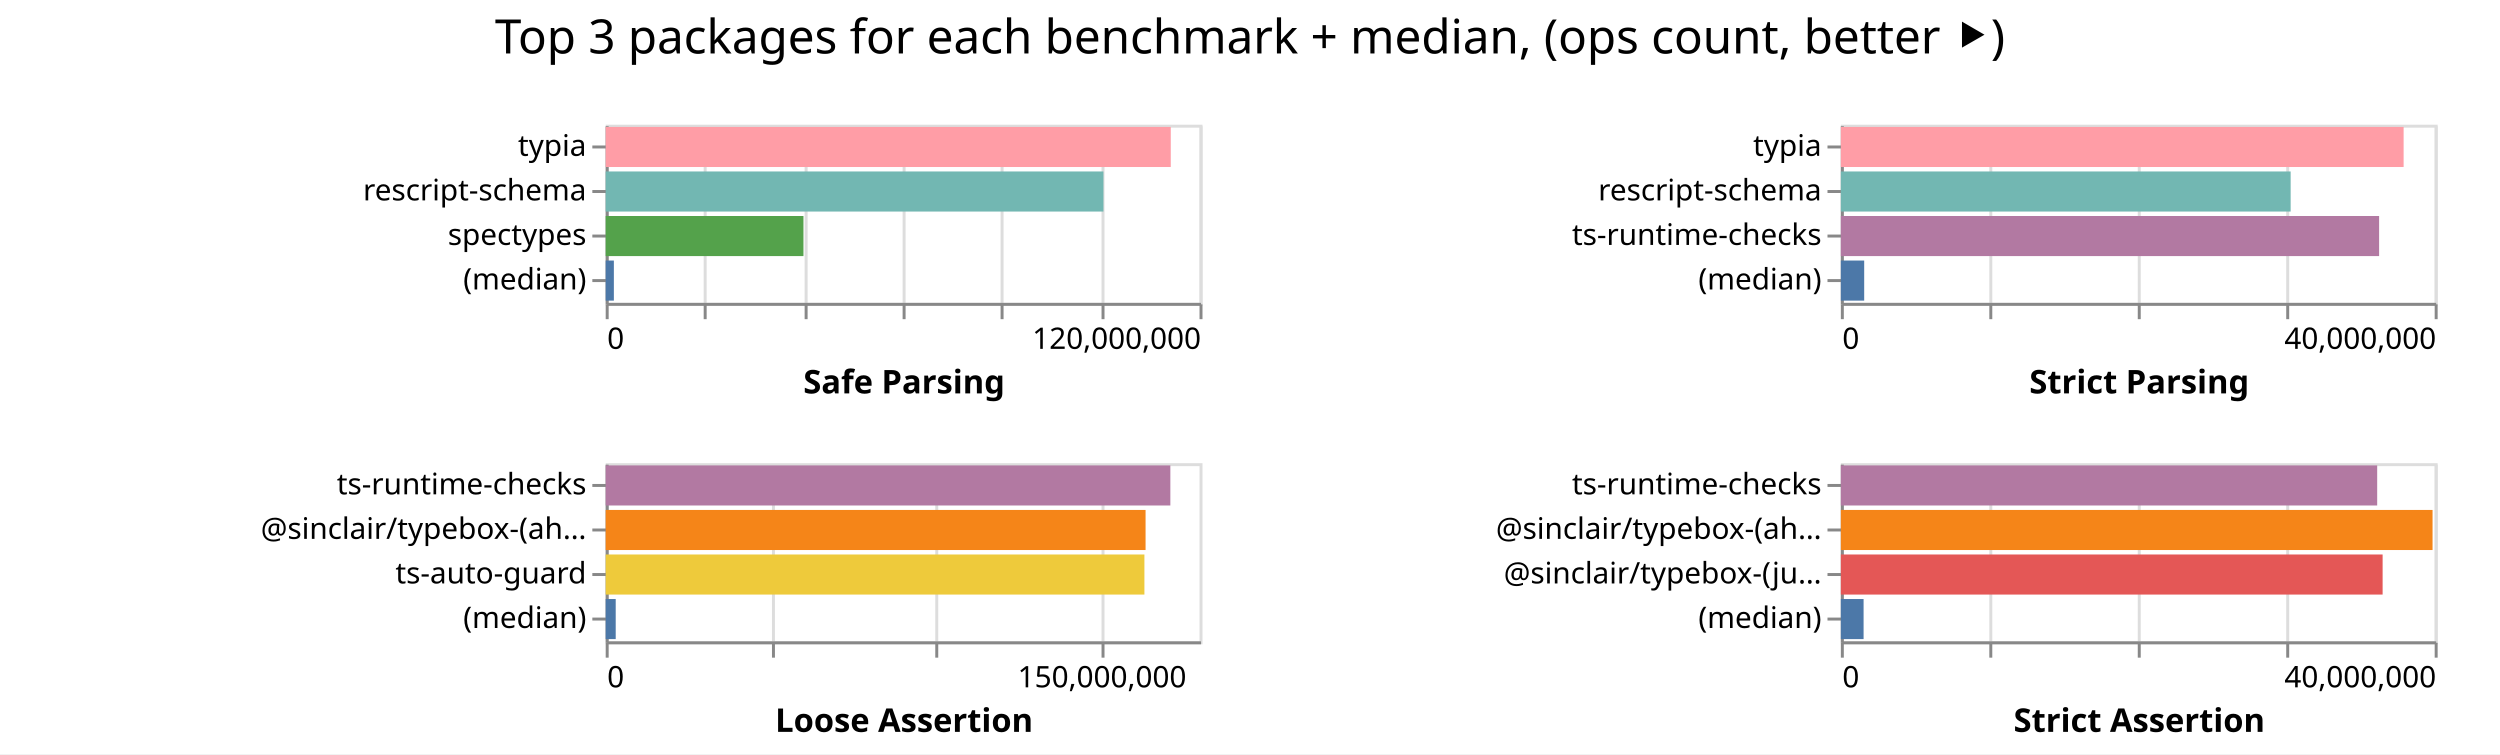
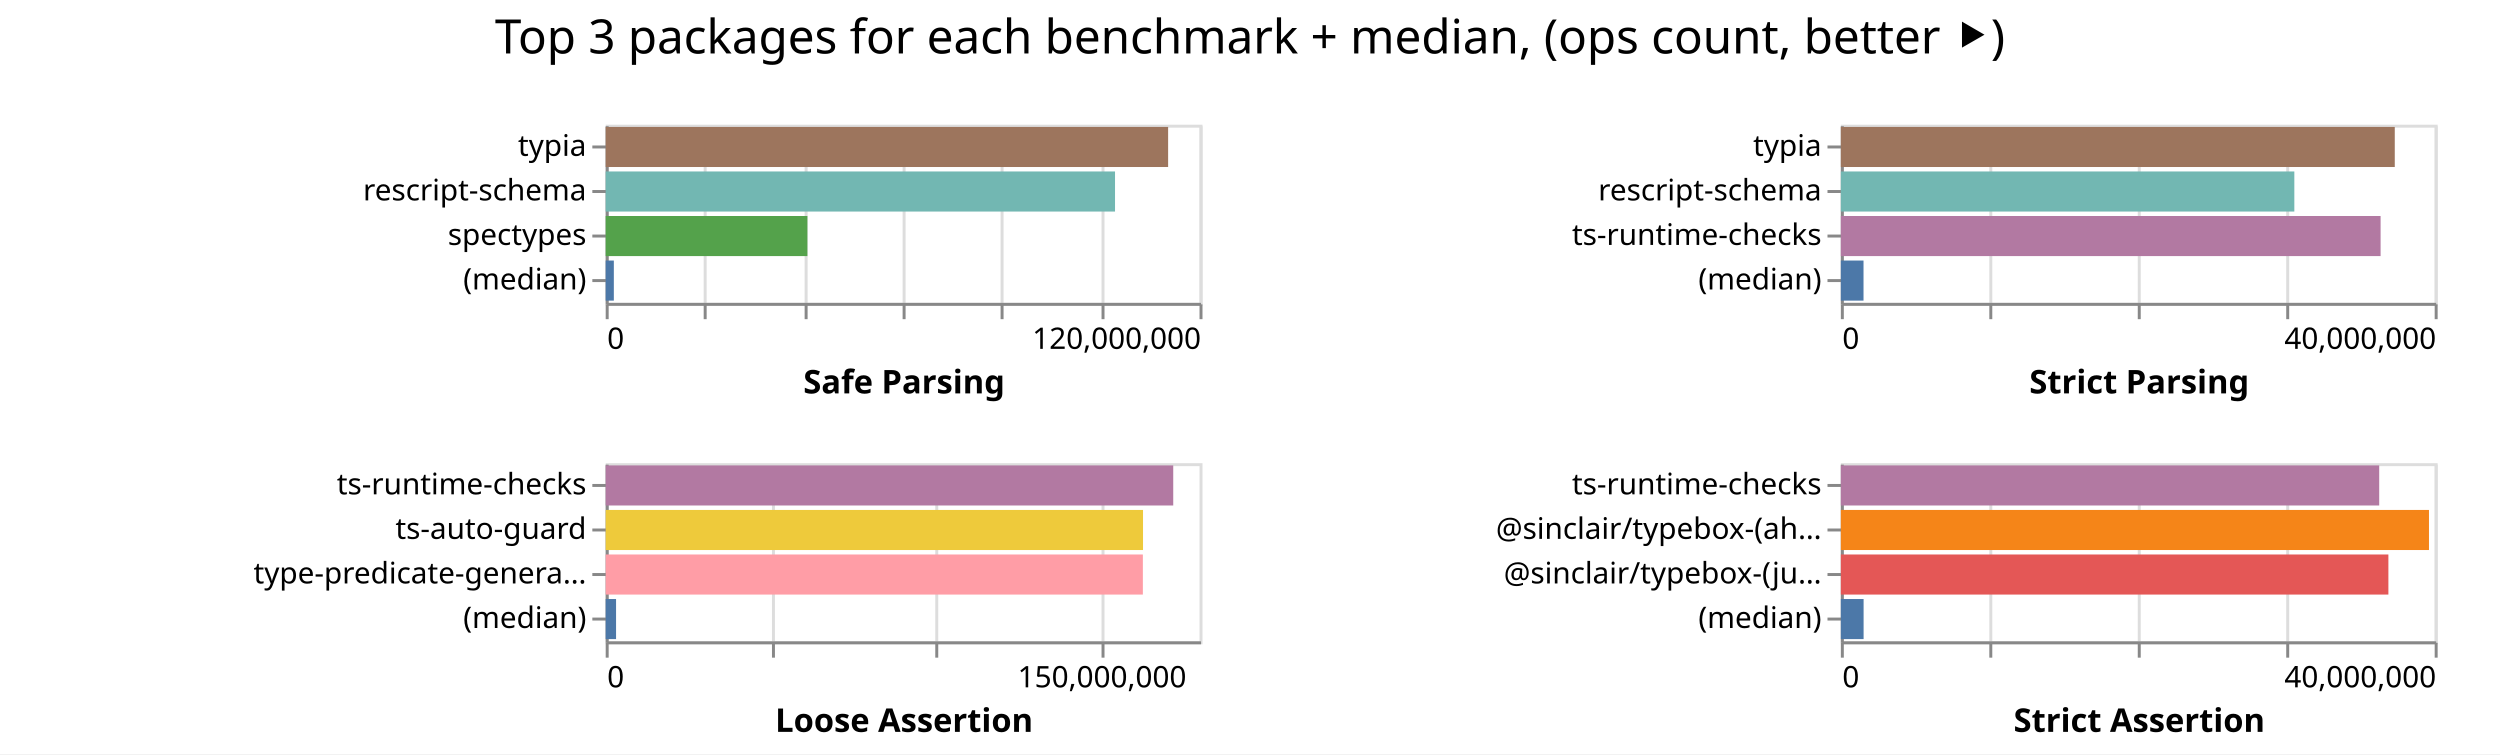
<svg xmlns="http://www.w3.org/2000/svg" width="842" height="254" class="marks">
  <path fill="#fff" d="M0 0h842v254H0z" />
  <g fill="none" stroke-miterlimit="10" aria-roledescription="group mark container" class="mark-group role-frame root">
    <path d="M204 42" aria-hidden="true" class="background" />
    <g aria-roledescription="group mark container" class="mark-group role-scope child__Safe_Parsing_group">
      <path stroke="#ddd" d="M204.5 42.5h200v60h-200Z" aria-hidden="true" class="background" />
      <g aria-hidden="true" class="mark-group role-axis">
        <path d="M204.5 102.5" aria-hidden="true" class="background" pointer-events="none" />
        <g stroke="#ddd" class="mark-rule role-axis-grid" pointer-events="none">
          <path d="M204.5 102.5v-60M237.5 102.5v-60M271.5 102.5v-60M304.5 102.5v-60M337.5 102.5v-60M371.5 102.5v-60M404.5 102.5v-60" />
        </g>
      </g>
      <g aria-label="X-axis titled 'Safe Parsing' for a linear scale with values from 0 to 120,000,000" aria-roledescription="axis" class="mark-group role-axis" pointer-events="none">
        <path d="M204.5 102.5" aria-hidden="true" class="background" />
        <g stroke="#888" class="mark-rule role-axis-tick">
          <path d="M204.5 102.5v5M237.5 102.5v5M271.5 102.5v5M304.5 102.5v5M337.5 102.5v5M371.5 102.5v5M404.5 102.5v5" />
        </g>
        <g fill="#000" class="mark-text role-axis-label" font-family="sans-serif" font-size="10">
          <text transform="translate(204.5 117.5)">0</text>
          <text text-anchor="end" transform="translate(404.5 117.5)">120,000,000</text>
        </g>
        <path stroke="#888" d="M204.5 102.5h200" class="mark-rule role-axis-domain" />
        <text fill="#000" class="mark-text role-axis-title" font-family="sans-serif" font-size="11" font-weight="bold" text-anchor="middle" transform="translate(304.5 132.5)">Safe Parsing</text>
      </g>
      <g aria-label="Y-axis for a discrete scale with 4 values: typia, rescript-schema, spectypes, (median)" aria-roledescription="axis" class="mark-group role-axis" pointer-events="none">
        <path d="M204.5 42.5" aria-hidden="true" class="background" />
        <g stroke="#888" class="mark-rule role-axis-tick">
          <path d="M204.5 49.5h-5M204.5 64.5h-5M204.5 79.5h-5M204.5 94.5h-5" />
        </g>
        <g fill="#000" class="mark-text role-axis-label" font-family="sans-serif" font-size="10" text-anchor="end">
          <text transform="translate(197.5 52.5)">typia</text>
          <text transform="translate(197.5 67.5)">rescript-schema</text>
          <text transform="translate(197.5 82.5)">spectypes</text>
          <text transform="translate(197.5 97.5)">(median)</text>
        </g>
        <path stroke="#888" d="M204.5 42.5v60" class="mark-rule role-axis-domain" />
      </g>
      <g aria-roledescription="rect mark container" class="mark-rect role-mark child__Safe_Parsing_marks">
-         <path fill="#ff9da6" d="M204 42.75h190.314v13.5H204Z" aria-label="Safe Parsing: 114188456; name: typia" aria-roledescription="bar" />
-         <path fill="#72b7b2" d="M204 57.75h167.633v13.5H204Z" aria-label="Safe Parsing: 100579650; name: rescript-schema" aria-roledescription="bar" />
-         <path fill="#54a24b" d="M204 72.75h66.607v13.5H204Z" aria-label="Safe Parsing: 39963924; name: spectypes" aria-roledescription="bar" />
-         <path fill="#4c78a8" d="M204 87.75h2.749v13.5H204Z" aria-label="Safe Parsing: 1649278.5; name: (median)" aria-roledescription="bar" />
+         <path fill="#9d755d" d="M204 42.75h189.425v13.5H204Z" aria-label="Safe Parsing: 113654869; name: typia" aria-roledescription="bar" />
+         <path fill="#72b7b2" d="M204 57.75h171.54v13.5H204Z" aria-label="Safe Parsing: 102923958; name: rescript-schema" aria-roledescription="bar" />
+         <path fill="#54a24b" d="M204 72.75h67.935v13.5H204Z" aria-label="Safe Parsing: 40761222; name: spectypes" aria-roledescription="bar" />
+         <path fill="#4c78a8" d="M204 87.75h2.738v13.5H204Z" aria-label="Safe Parsing: 1643098.5; name: (median)" aria-roledescription="bar" />
      </g>
    </g>
    <g aria-roledescription="group mark container" class="mark-group role-scope child__Strict_Parsing_group">
      <path stroke="#ddd" d="M620.5 42.5h200v60h-200Z" aria-hidden="true" class="background" />
      <g aria-hidden="true" class="mark-group role-axis">
        <path d="M620.5 102.5" aria-hidden="true" class="background" pointer-events="none" />
        <g stroke="#ddd" class="mark-rule role-axis-grid" pointer-events="none">
          <path d="M620.5 102.5v-60M670.5 102.5v-60M720.5 102.5v-60M770.5 102.5v-60M820.5 102.5v-60" />
        </g>
      </g>
      <g aria-label="X-axis titled 'Strict Parsing' for a linear scale with values from 0 to 40,000,000" aria-roledescription="axis" class="mark-group role-axis" pointer-events="none">
        <path d="M620.5 102.5" aria-hidden="true" class="background" />
        <g stroke="#888" class="mark-rule role-axis-tick">
          <path d="M620.5 102.5v5M670.5 102.5v5M720.5 102.5v5M770.5 102.5v5M820.5 102.5v5" />
        </g>
        <g fill="#000" class="mark-text role-axis-label" font-family="sans-serif" font-size="10">
          <text transform="translate(620.5 117.5)">0</text>
          <text text-anchor="end" transform="translate(820.5 117.5)">40,000,000</text>
        </g>
        <path stroke="#888" d="M620.5 102.5h200" class="mark-rule role-axis-domain" />
        <text fill="#000" class="mark-text role-axis-title" font-family="sans-serif" font-size="11" font-weight="bold" text-anchor="middle" transform="translate(720.5 132.5)">Strict Parsing</text>
      </g>
      <g aria-label="Y-axis for a discrete scale with 4 values: typia, rescript-schema, ts-runtime-checks, (median)" aria-roledescription="axis" class="mark-group role-axis" pointer-events="none">
        <path d="M620.5 42.5" aria-hidden="true" class="background" />
        <g stroke="#888" class="mark-rule role-axis-tick">
          <path d="M620.5 49.5h-5M620.5 64.5h-5M620.5 79.5h-5M620.5 94.5h-5" />
        </g>
        <g fill="#000" class="mark-text role-axis-label" font-family="sans-serif" font-size="10" text-anchor="end">
          <text transform="translate(613.5 52.5)">typia</text>
          <text transform="translate(613.5 67.5)">rescript-schema</text>
          <text transform="translate(613.5 82.5)">ts-runtime-checks</text>
          <text transform="translate(613.5 97.5)">(median)</text>
        </g>
        <path stroke="#888" d="M620.5 42.5v60" class="mark-rule role-axis-domain" />
      </g>
      <g aria-roledescription="rect mark container" class="mark-rect role-mark child__Strict_Parsing_marks">
-         <path fill="#ff9da6" d="M620 42.75h189.54v13.5H620Z" aria-label="Strict Parsing: 37907971; name: typia" aria-roledescription="bar" />
-         <path fill="#72b7b2" d="M620 57.75h151.489v13.5H620Z" aria-label="Strict Parsing: 30297755; name: rescript-schema" aria-roledescription="bar" />
-         <path fill="#b279a2" d="M620 72.75h181.285v13.5H620Z" aria-label="Strict Parsing: 36256903; name: ts-runtime-checks" aria-roledescription="bar" />
-         <path fill="#4c78a8" d="M620 87.75h7.86v13.5H620Z" aria-label="Strict Parsing: 1572149; name: (median)" aria-roledescription="bar" />
+         <path fill="#9d755d" d="M620 42.75h186.558v13.5H620Z" aria-label="Strict Parsing: 37311694; name: typia" aria-roledescription="bar" />
+         <path fill="#72b7b2" d="M620 57.75h152.732v13.5H620Z" aria-label="Strict Parsing: 30546313; name: rescript-schema" aria-roledescription="bar" />
+         <path fill="#b279a2" d="M620 72.75h181.785v13.5H620Z" aria-label="Strict Parsing: 36356935; name: ts-runtime-checks" aria-roledescription="bar" />
+         <path fill="#4c78a8" d="M620 87.75h7.633v13.5H620Z" aria-label="Strict Parsing: 1526627; name: (median)" aria-roledescription="bar" />
      </g>
    </g>
    <g aria-roledescription="group mark container" class="mark-group role-scope child__Loose_Assertion_group">
      <path stroke="#ddd" d="M204.5 156.5h200v60h-200Z" aria-hidden="true" class="background" />
      <g aria-hidden="true" class="mark-group role-axis">
        <path d="M204.5 216.5" aria-hidden="true" class="background" pointer-events="none" />
        <g stroke="#ddd" class="mark-rule role-axis-grid" pointer-events="none">
          <path d="M204.5 216.5v-60M260.5 216.5v-60M315.5 216.5v-60M371.5 216.5v-60" />
        </g>
      </g>
      <g aria-label="X-axis titled 'Loose Assertion' for a linear scale with values from 0 to 180,000,000" aria-roledescription="axis" class="mark-group role-axis" pointer-events="none">
        <path d="M204.5 216.5" aria-hidden="true" class="background" />
        <g stroke="#888" class="mark-rule role-axis-tick">
          <path d="M204.5 216.5v5M260.5 216.5v5M315.5 216.5v5M371.5 216.5v5" />
        </g>
        <g fill="#000" class="mark-text role-axis-label" font-family="sans-serif" font-size="10">
          <text transform="translate(204.5 231.5)">0</text>
          <text text-anchor="middle" transform="translate(371.167 231.5)">150,000,000</text>
        </g>
        <path stroke="#888" d="M204.5 216.5h200" class="mark-rule role-axis-domain" />
        <text fill="#000" class="mark-text role-axis-title" font-family="sans-serif" font-size="11" font-weight="bold" text-anchor="middle" transform="translate(304.5 246.5)">Loose Assertion</text>
      </g>
-       <g aria-label="Y-axis for a discrete scale with 4 values: ts-runtime-checks, @sinclair/typebox-(ahead-of-time), ts-auto-guard, (median)" aria-roledescription="axis" class="mark-group role-axis" pointer-events="none">
+       <g aria-label="Y-axis for a discrete scale with 4 values: ts-runtime-checks, ts-auto-guard, type-predicate-generator, (median)" aria-roledescription="axis" class="mark-group role-axis" pointer-events="none">
        <path d="M204.5 156.5" aria-hidden="true" class="background" />
        <g stroke="#888" class="mark-rule role-axis-tick">
          <path d="M204.5 163.5h-5M204.5 178.5h-5M204.5 193.5h-5M204.5 208.5h-5" />
        </g>
        <g fill="#000" class="mark-text role-axis-label" font-family="sans-serif" font-size="10" text-anchor="end">
          <text transform="translate(197.5 166.5)">ts-runtime-checks</text>
-           <text transform="translate(197.5 181.5)">@sinclair/typebox-(ah…</text>
-           <text transform="translate(197.5 196.5)">ts-auto-guard</text>
+           <text transform="translate(197.5 181.5)">ts-auto-guard</text>
+           <text transform="translate(197.5 196.5)">type-predicate-genera…</text>
          <text transform="translate(197.5 211.5)">(median)</text>
        </g>
        <path stroke="#888" d="M204.5 156.5v60" class="mark-rule role-axis-domain" />
      </g>
      <g aria-roledescription="rect mark container" class="mark-rect role-mark child__Loose_Assertion_marks">
-         <path fill="#b279a2" d="M204 156.75h190.173v13.5H204Z" aria-label="Loose Assertion: 171155923; name: ts-runtime-checks" aria-roledescription="bar" />
-         <path fill="#f58518" d="M204 171.75h181.827v13.5H204Z" aria-label="Loose Assertion: 163644513; name: @sinclair/typebox-(ahead-of-time)" aria-roledescription="bar" />
-         <path fill="#eeca3b" d="M204 186.75h181.438v13.5H204Z" aria-label="Loose Assertion: 163294355; name: ts-auto-guard" aria-roledescription="bar" />
-         <path fill="#4c78a8" d="M204 201.75h3.37v13.5H204Z" aria-label="Loose Assertion: 3033112; name: (median)" aria-roledescription="bar" />
+         <path fill="#b279a2" d="M204 156.75h191.146v13.5H204Z" aria-label="Loose Assertion: 172031439; name: ts-runtime-checks" aria-roledescription="bar" />
+         <path fill="#eeca3b" d="M204 171.75h180.97v13.5H204Z" aria-label="Loose Assertion: 162872661; name: ts-auto-guard" aria-roledescription="bar" />
+         <path fill="#ff9da6" d="M204 186.75h180.916v13.5H204Z" aria-label="Loose Assertion: 162824728; name: type-predicate-generator" aria-roledescription="bar" />
+         <path fill="#4c78a8" d="M204 201.75h3.488v13.5H204Z" aria-label="Loose Assertion: 3139388; name: (median)" aria-roledescription="bar" />
      </g>
    </g>
    <g aria-roledescription="group mark container" class="mark-group role-scope child__Strict_Assertion_group">
      <path stroke="#ddd" d="M620.5 156.5h200v60h-200Z" aria-hidden="true" class="background" />
      <g aria-hidden="true" class="mark-group role-axis">
        <path d="M620.5 216.5" aria-hidden="true" class="background" pointer-events="none" />
        <g stroke="#ddd" class="mark-rule role-axis-grid" pointer-events="none">
          <path d="M620.5 216.5v-60M670.5 216.5v-60M720.5 216.5v-60M770.5 216.5v-60M820.5 216.5v-60" />
        </g>
      </g>
      <g aria-label="X-axis titled 'Strict Assertion' for a linear scale with values from 0 to 40,000,000" aria-roledescription="axis" class="mark-group role-axis" pointer-events="none">
        <path d="M620.5 216.5" aria-hidden="true" class="background" />
        <g stroke="#888" class="mark-rule role-axis-tick">
          <path d="M620.5 216.5v5M670.5 216.5v5M720.5 216.5v5M770.5 216.5v5M820.5 216.5v5" />
        </g>
        <g fill="#000" class="mark-text role-axis-label" font-family="sans-serif" font-size="10">
          <text transform="translate(620.5 231.5)">0</text>
          <text text-anchor="end" transform="translate(820.5 231.5)">40,000,000</text>
        </g>
        <path stroke="#888" d="M620.5 216.5h200" class="mark-rule role-axis-domain" />
        <text fill="#000" class="mark-text role-axis-title" font-family="sans-serif" font-size="11" font-weight="bold" text-anchor="middle" transform="translate(720.5 246.5)">Strict Assertion</text>
      </g>
      <g aria-label="Y-axis for a discrete scale with 4 values: ts-runtime-checks, @sinclair/typebox-(ahead-of-time), @sinclair/typebox-(just-in-time), (median)" aria-roledescription="axis" class="mark-group role-axis" pointer-events="none">
        <path d="M620.5 156.5" aria-hidden="true" class="background" />
        <g stroke="#888" class="mark-rule role-axis-tick">
          <path d="M620.5 163.5h-5M620.5 178.5h-5M620.5 193.5h-5M620.5 208.5h-5" />
        </g>
        <g fill="#000" class="mark-text role-axis-label" font-family="sans-serif" font-size="10" text-anchor="end">
          <text transform="translate(613.5 166.5)">ts-runtime-checks</text>
          <text transform="translate(613.5 181.5)">@sinclair/typebox-(ah…</text>
          <text transform="translate(613.5 196.5)">@sinclair/typebox-(ju…</text>
          <text transform="translate(613.5 211.5)">(median)</text>
        </g>
        <path stroke="#888" d="M620.5 156.5v60" class="mark-rule role-axis-domain" />
      </g>
      <g aria-roledescription="rect mark container" class="mark-rect role-mark child__Strict_Assertion_marks">
-         <path fill="#b279a2" d="M620 156.75h180.634v13.5H620Z" aria-label="Strict Assertion: 36126736; name: ts-runtime-checks" aria-roledescription="bar" />
-         <path fill="#f58518" d="M620 171.75h199.285v13.5H620Z" aria-label="Strict Assertion: 39857087; name: @sinclair/typebox-(ahead-of-time)" aria-roledescription="bar" />
-         <path fill="#e45756" d="M620 186.75h182.466v13.5H620Z" aria-label="Strict Assertion: 36493206; name: @sinclair/typebox-(just-in-time)" aria-roledescription="bar" />
-         <path fill="#4c78a8" d="M620 201.75h7.655v13.5H620Z" aria-label="Strict Assertion: 1531020; name: (median)" aria-roledescription="bar" />
+         <path fill="#b279a2" d="M620 156.75h181.317v13.5H620Z" aria-label="Strict Assertion: 36263473; name: ts-runtime-checks" aria-roledescription="bar" />
+         <path fill="#f58518" d="M620 171.75h198.079v13.5H620Z" aria-label="Strict Assertion: 39615772; name: @sinclair/typebox-(ahead-of-time)" aria-roledescription="bar" />
+         <path fill="#e45756" d="M620 186.75h184.41v13.5H620Z" aria-label="Strict Assertion: 36882005; name: @sinclair/typebox-(just-in-time)" aria-roledescription="bar" />
+         <path fill="#4c78a8" d="M620 201.75h7.659v13.5H620Z" aria-label="Strict Assertion: 1531776; name: (median)" aria-roledescription="bar" />
      </g>
    </g>
    <g class="mark-group role-title">
      <path d="M421 5" aria-hidden="true" class="background" pointer-events="none" />
      <text fill="#000" aria-label="Title text 'Top 3 packages for each benchmark + median, (ops count, better ⯈)'" aria-roledescription="title" class="mark-text role-title-text" font-family="sans-serif" font-size="16" pointer-events="none" text-anchor="middle" transform="translate(421 18)">Top 3 packages for each benchmark + median, (ops count, better ⯈)</text>
    </g>
  </g>
</svg>
